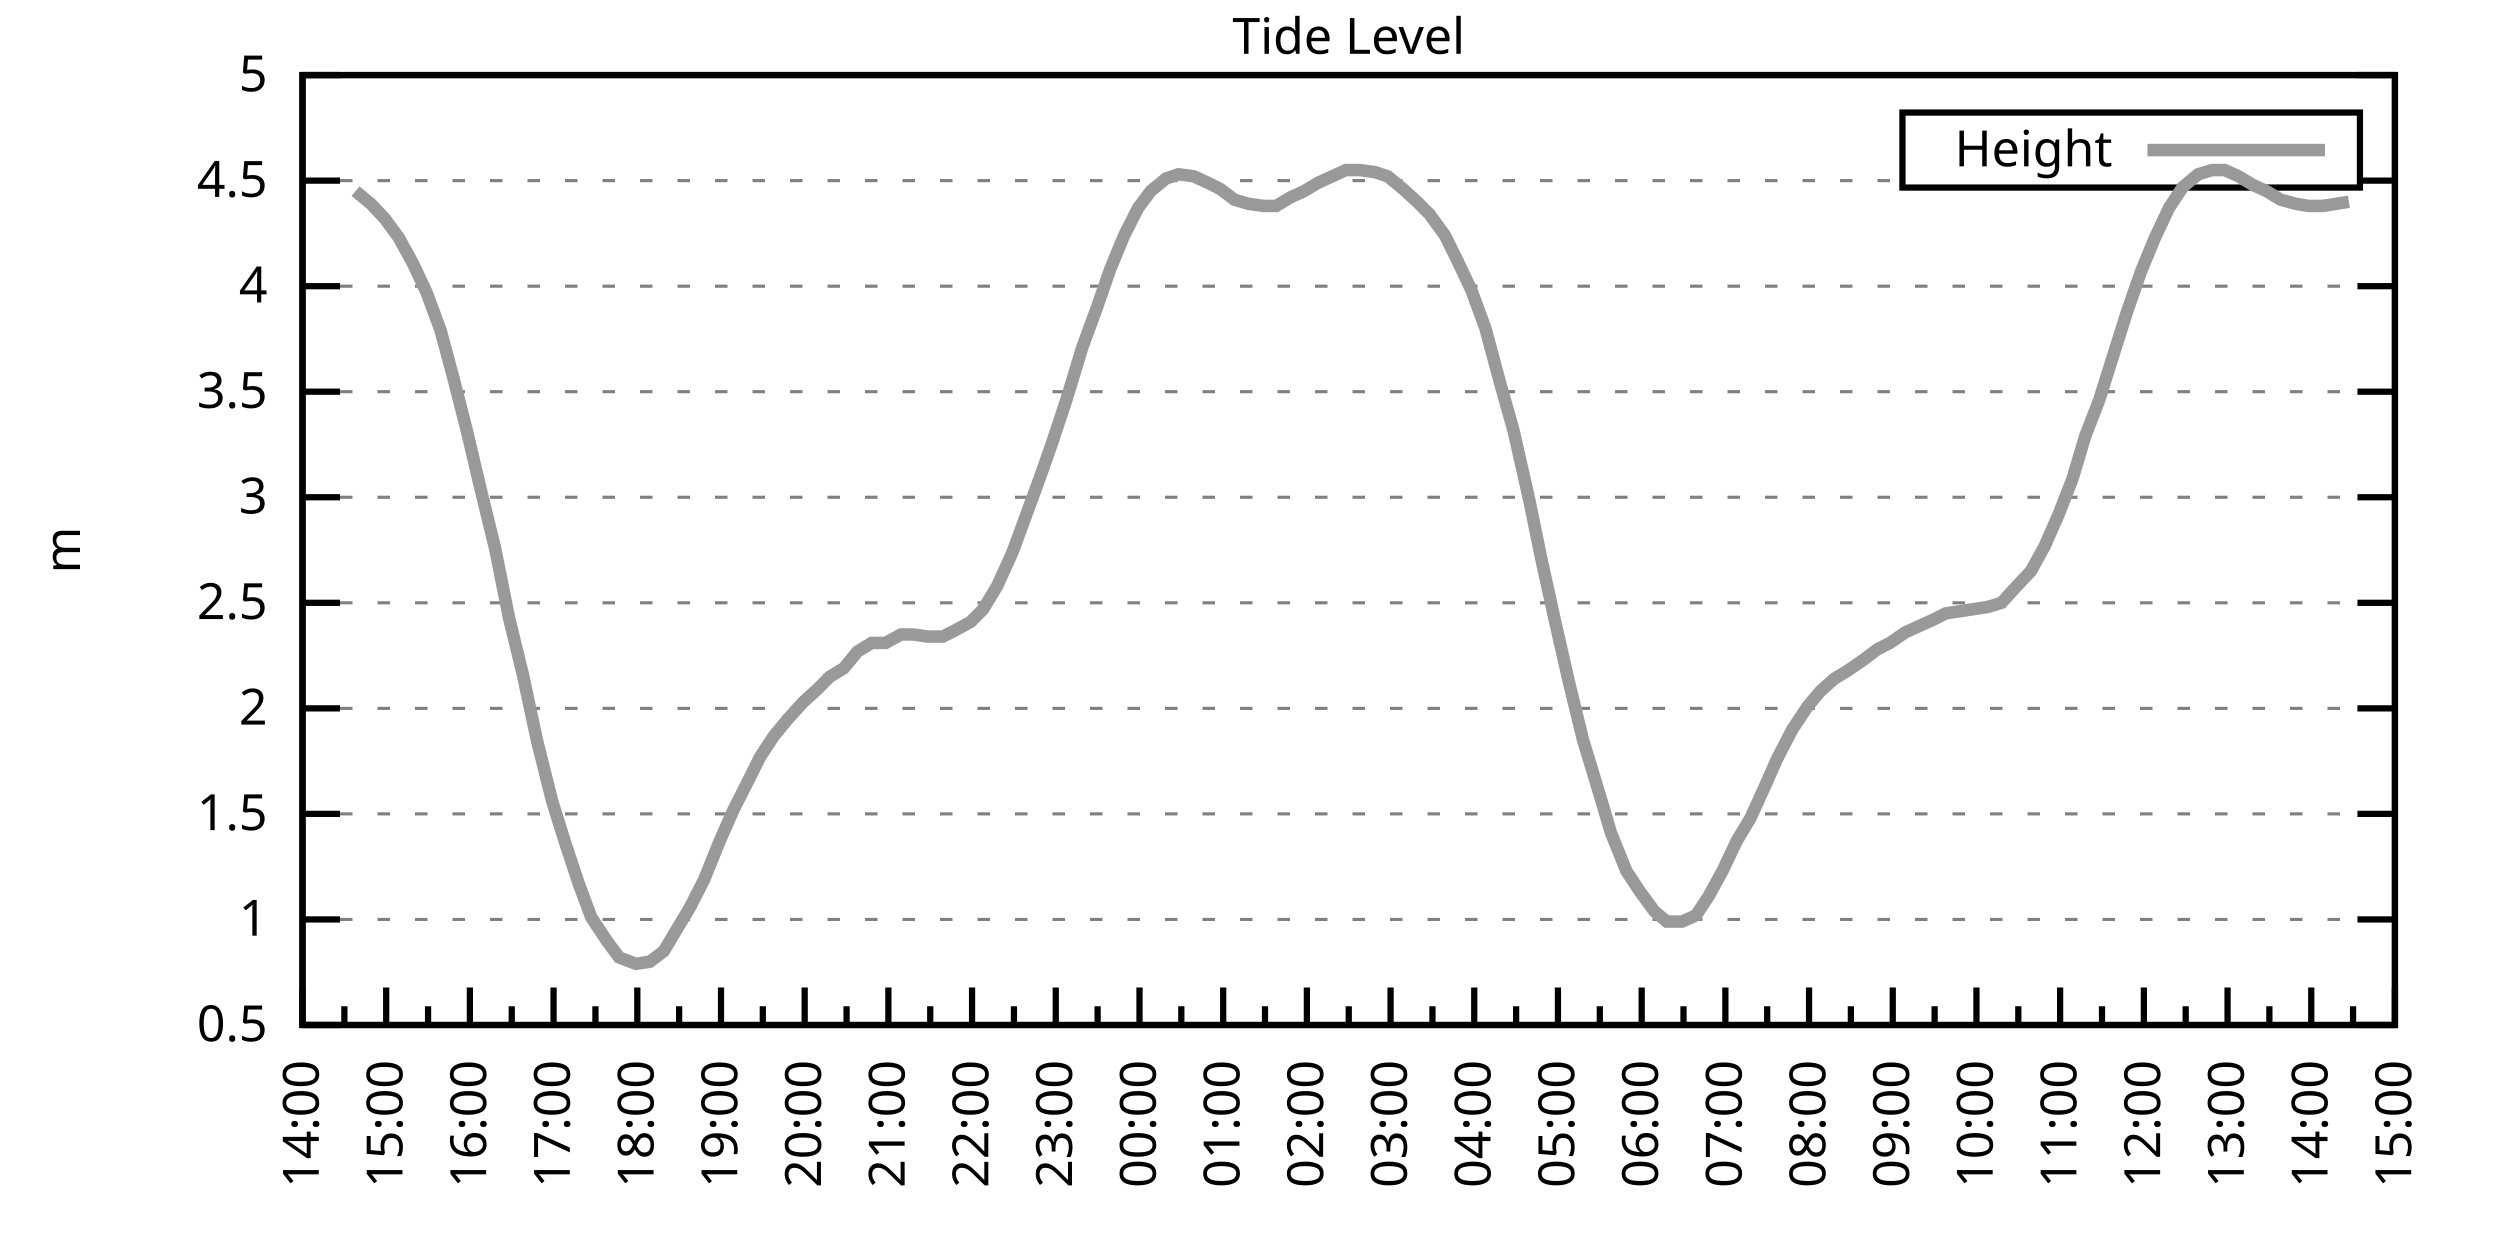
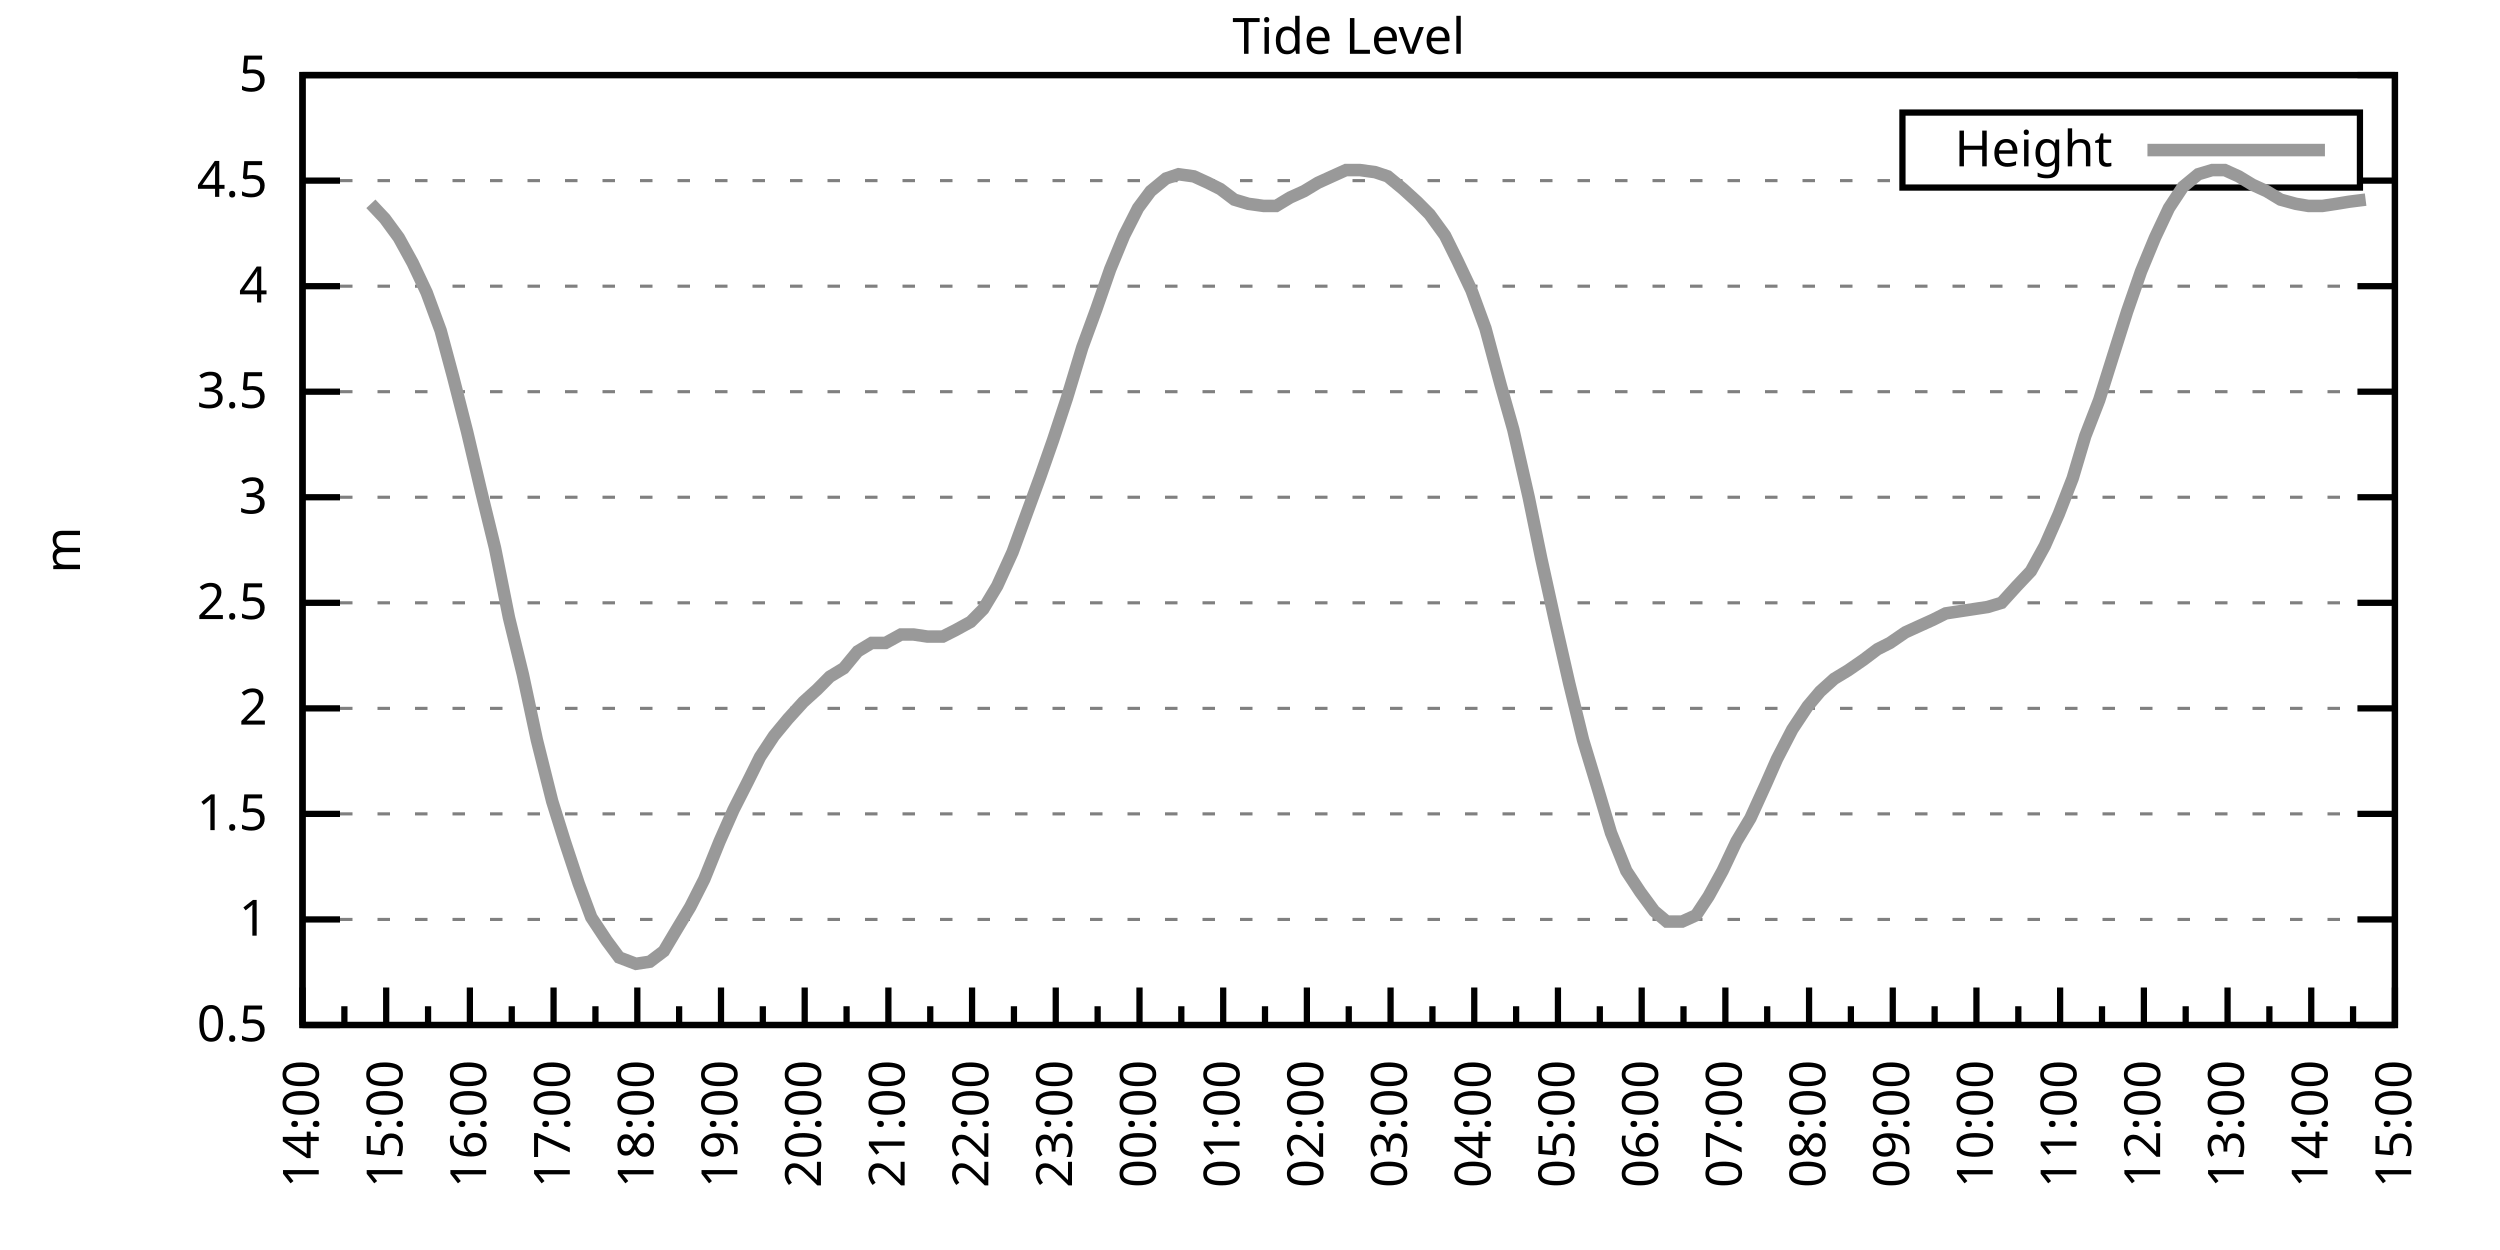
<svg xmlns="http://www.w3.org/2000/svg" xmlns:xlink="http://www.w3.org/1999/xlink" width="400" height="200" viewBox="0 0 400 200">
  <g id="gnuplot_canvas">
    <rect x="0" y="0" width="400" height="200" fill="none" />
    <defs>
      <circle id="gpDot" r="0.5" stroke-width="0.5" stroke="currentColor" />
      <path id="gpPt0" stroke-width="0.333" stroke="currentColor" d="M-1,0 h2 M0,-1 v2" />
      <path id="gpPt1" stroke-width="0.333" stroke="currentColor" d="M-1,-1 L1,1 M1,-1 L-1,1" />
      <path id="gpPt2" stroke-width="0.333" stroke="currentColor" d="M-1,0 L1,0 M0,-1 L0,1 M-1,-1 L1,1 M-1,1 L1,-1" />
      <rect id="gpPt3" stroke-width="0.333" stroke="currentColor" x="-1" y="-1" width="2" height="2" />
      <rect id="gpPt4" stroke-width="0.333" stroke="currentColor" fill="currentColor" x="-1" y="-1" width="2" height="2" />
      <circle id="gpPt5" stroke-width="0.333" stroke="currentColor" cx="0" cy="0" r="1" />
      <use xlink:href="#gpPt5" id="gpPt6" fill="currentColor" stroke="none" />
      <path id="gpPt7" stroke-width="0.333" stroke="currentColor" d="M0,-1.33 L-1.33,0.67 L1.33,0.67 z" />
      <use xlink:href="#gpPt7" id="gpPt8" fill="currentColor" stroke="none" />
      <use xlink:href="#gpPt7" id="gpPt9" stroke="currentColor" transform="rotate(180)" />
      <use xlink:href="#gpPt9" id="gpPt10" fill="currentColor" stroke="none" />
      <use xlink:href="#gpPt3" id="gpPt11" stroke="currentColor" transform="rotate(45)" />
      <use xlink:href="#gpPt11" id="gpPt12" fill="currentColor" stroke="none" />
      <path id="gpPt13" stroke-width="0.333" stroke="currentColor" d="M0,1.330 L1.265,0.411 L0.782,-1.067 L-0.782,-1.076 L-1.265,0.411 z" />
      <use xlink:href="#gpPt13" id="gpPt14" fill="currentColor" stroke="none" />
      <filter id="textbox" filterUnits="objectBoundingBox" x="0" y="0" height="1" width="1">
        <feFlood flood-color="white" flood-opacity="1" result="bgnd" />
        <feComposite in="SourceGraphic" in2="bgnd" operator="atop" />
      </filter>
      <filter id="greybox" filterUnits="objectBoundingBox" x="0" y="0" height="1" width="1">
        <feFlood flood-color="lightgrey" flood-opacity="1" result="grey" />
        <feComposite in="SourceGraphic" in2="grey" operator="atop" />
      </filter>
    </defs>
    <g fill="none" color="white" stroke="currentColor" stroke-width="1.00" stroke-linecap="butt" stroke-linejoin="miter">
</g>
    <g fill="none" color="black" stroke="currentColor" stroke-width="1.00" stroke-linecap="butt" stroke-linejoin="miter">
      <g stroke="none" shape-rendering="crispEdges">
        <polygon fill="rgb(255, 255, 255)" points="48.40,164.00 383.18,164.00 383.18,12.02 48.40,12.02 " />
      </g>
    </g>
    <g fill="none" color="black" stroke="currentColor" stroke-width="1.00" stroke-linecap="butt" stroke-linejoin="miter">
</g>
    <g fill="none" color="black" stroke="black" stroke-width="0.50" stroke-linecap="butt" stroke-linejoin="miter">
</g>
    <g fill="none" color="gray" stroke="currentColor" stroke-width="0.50" stroke-linecap="butt" stroke-linejoin="miter">
      <path stroke="gray" stroke-dasharray="2,4" class="gridline" d="M48.40,164.00 L383.19,164.00  " />
    </g>
    <g fill="none" color="gray" stroke="gray" stroke-width="1.00" stroke-linecap="butt" stroke-linejoin="miter">
</g>
    <g fill="none" color="black" stroke="currentColor" stroke-width="1.00" stroke-linecap="butt" stroke-linejoin="miter">
      <path stroke="black" d="M48.40,164.00 L54.40,164.00 M383.19,164.00 L377.19,164.00  " />
      <g transform="translate(42.80,166.60)" stroke="none" fill="black" font-family="Sans" font-size="8.00" text-anchor="end">
        <text>
          <tspan font-family="Sans"> 0.5</tspan>
        </text>
      </g>
    </g>
    <g fill="none" color="black" stroke="currentColor" stroke-width="1.00" stroke-linecap="butt" stroke-linejoin="miter">
</g>
    <g fill="none" color="black" stroke="black" stroke-width="0.50" stroke-linecap="butt" stroke-linejoin="miter">
</g>
    <g fill="none" color="gray" stroke="currentColor" stroke-width="0.50" stroke-linecap="butt" stroke-linejoin="miter">
      <path stroke="gray" stroke-dasharray="2,4" class="gridline" d="M48.40,147.11 L383.19,147.11  " />
    </g>
    <g fill="none" color="gray" stroke="gray" stroke-width="1.00" stroke-linecap="butt" stroke-linejoin="miter">
</g>
    <g fill="none" color="black" stroke="currentColor" stroke-width="1.00" stroke-linecap="butt" stroke-linejoin="miter">
      <path stroke="black" d="M48.40,147.11 L54.40,147.11 M383.19,147.11 L377.19,147.11  " />
      <g transform="translate(42.80,149.71)" stroke="none" fill="black" font-family="Sans" font-size="8.00" text-anchor="end">
        <text>
          <tspan font-family="Sans"> 1</tspan>
        </text>
      </g>
    </g>
    <g fill="none" color="black" stroke="currentColor" stroke-width="1.00" stroke-linecap="butt" stroke-linejoin="miter">
</g>
    <g fill="none" color="black" stroke="black" stroke-width="0.50" stroke-linecap="butt" stroke-linejoin="miter">
</g>
    <g fill="none" color="gray" stroke="currentColor" stroke-width="0.50" stroke-linecap="butt" stroke-linejoin="miter">
      <path stroke="gray" stroke-dasharray="2,4" class="gridline" d="M48.40,130.22 L383.19,130.22  " />
    </g>
    <g fill="none" color="gray" stroke="gray" stroke-width="1.00" stroke-linecap="butt" stroke-linejoin="miter">
</g>
    <g fill="none" color="black" stroke="currentColor" stroke-width="1.00" stroke-linecap="butt" stroke-linejoin="miter">
      <path stroke="black" d="M48.40,130.22 L54.40,130.22 M383.19,130.22 L377.19,130.22  " />
      <g transform="translate(42.80,132.82)" stroke="none" fill="black" font-family="Sans" font-size="8.00" text-anchor="end">
        <text>
          <tspan font-family="Sans"> 1.5</tspan>
        </text>
      </g>
    </g>
    <g fill="none" color="black" stroke="currentColor" stroke-width="1.00" stroke-linecap="butt" stroke-linejoin="miter">
</g>
    <g fill="none" color="black" stroke="black" stroke-width="0.50" stroke-linecap="butt" stroke-linejoin="miter">
</g>
    <g fill="none" color="gray" stroke="currentColor" stroke-width="0.50" stroke-linecap="butt" stroke-linejoin="miter">
      <path stroke="gray" stroke-dasharray="2,4" class="gridline" d="M48.40,113.34 L383.19,113.34  " />
    </g>
    <g fill="none" color="gray" stroke="gray" stroke-width="1.00" stroke-linecap="butt" stroke-linejoin="miter">
</g>
    <g fill="none" color="black" stroke="currentColor" stroke-width="1.00" stroke-linecap="butt" stroke-linejoin="miter">
      <path stroke="black" d="M48.40,113.34 L54.40,113.34 M383.19,113.34 L377.19,113.34  " />
      <g transform="translate(42.80,115.94)" stroke="none" fill="black" font-family="Sans" font-size="8.00" text-anchor="end">
        <text>
          <tspan font-family="Sans"> 2</tspan>
        </text>
      </g>
    </g>
    <g fill="none" color="black" stroke="currentColor" stroke-width="1.00" stroke-linecap="butt" stroke-linejoin="miter">
</g>
    <g fill="none" color="black" stroke="black" stroke-width="0.50" stroke-linecap="butt" stroke-linejoin="miter">
</g>
    <g fill="none" color="gray" stroke="currentColor" stroke-width="0.50" stroke-linecap="butt" stroke-linejoin="miter">
      <path stroke="gray" stroke-dasharray="2,4" class="gridline" d="M48.40,96.45 L383.19,96.45  " />
    </g>
    <g fill="none" color="gray" stroke="gray" stroke-width="1.00" stroke-linecap="butt" stroke-linejoin="miter">
</g>
    <g fill="none" color="black" stroke="currentColor" stroke-width="1.00" stroke-linecap="butt" stroke-linejoin="miter">
      <path stroke="black" d="M48.40,96.45 L54.40,96.45 M383.19,96.45 L377.19,96.45  " />
      <g transform="translate(42.80,99.05)" stroke="none" fill="black" font-family="Sans" font-size="8.00" text-anchor="end">
        <text>
          <tspan font-family="Sans"> 2.5</tspan>
        </text>
      </g>
    </g>
    <g fill="none" color="black" stroke="currentColor" stroke-width="1.00" stroke-linecap="butt" stroke-linejoin="miter">
</g>
    <g fill="none" color="black" stroke="black" stroke-width="0.50" stroke-linecap="butt" stroke-linejoin="miter">
</g>
    <g fill="none" color="gray" stroke="currentColor" stroke-width="0.50" stroke-linecap="butt" stroke-linejoin="miter">
      <path stroke="gray" stroke-dasharray="2,4" class="gridline" d="M48.40,79.56 L383.19,79.56  " />
    </g>
    <g fill="none" color="gray" stroke="gray" stroke-width="1.00" stroke-linecap="butt" stroke-linejoin="miter">
</g>
    <g fill="none" color="black" stroke="currentColor" stroke-width="1.00" stroke-linecap="butt" stroke-linejoin="miter">
      <path stroke="black" d="M48.40,79.56 L54.40,79.56 M383.19,79.56 L377.19,79.56  " />
      <g transform="translate(42.80,82.16)" stroke="none" fill="black" font-family="Sans" font-size="8.00" text-anchor="end">
        <text>
          <tspan font-family="Sans"> 3</tspan>
        </text>
      </g>
    </g>
    <g fill="none" color="black" stroke="currentColor" stroke-width="1.00" stroke-linecap="butt" stroke-linejoin="miter">
</g>
    <g fill="none" color="black" stroke="black" stroke-width="0.50" stroke-linecap="butt" stroke-linejoin="miter">
</g>
    <g fill="none" color="gray" stroke="currentColor" stroke-width="0.50" stroke-linecap="butt" stroke-linejoin="miter">
      <path stroke="gray" stroke-dasharray="2,4" class="gridline" d="M48.40,62.67 L383.19,62.67  " />
    </g>
    <g fill="none" color="gray" stroke="gray" stroke-width="1.00" stroke-linecap="butt" stroke-linejoin="miter">
</g>
    <g fill="none" color="black" stroke="currentColor" stroke-width="1.00" stroke-linecap="butt" stroke-linejoin="miter">
      <path stroke="black" d="M48.40,62.67 L54.40,62.67 M383.19,62.67 L377.19,62.67  " />
      <g transform="translate(42.80,65.27)" stroke="none" fill="black" font-family="Sans" font-size="8.00" text-anchor="end">
        <text>
          <tspan font-family="Sans"> 3.5</tspan>
        </text>
      </g>
    </g>
    <g fill="none" color="black" stroke="currentColor" stroke-width="1.00" stroke-linecap="butt" stroke-linejoin="miter">
</g>
    <g fill="none" color="black" stroke="black" stroke-width="0.50" stroke-linecap="butt" stroke-linejoin="miter">
</g>
    <g fill="none" color="gray" stroke="currentColor" stroke-width="0.50" stroke-linecap="butt" stroke-linejoin="miter">
      <path stroke="gray" stroke-dasharray="2,4" class="gridline" d="M48.40,45.79 L383.19,45.79  " />
    </g>
    <g fill="none" color="gray" stroke="gray" stroke-width="1.00" stroke-linecap="butt" stroke-linejoin="miter">
</g>
    <g fill="none" color="black" stroke="currentColor" stroke-width="1.00" stroke-linecap="butt" stroke-linejoin="miter">
      <path stroke="black" d="M48.40,45.79 L54.40,45.79 M383.19,45.79 L377.19,45.79  " />
      <g transform="translate(42.80,48.39)" stroke="none" fill="black" font-family="Sans" font-size="8.00" text-anchor="end">
        <text>
          <tspan font-family="Sans"> 4</tspan>
        </text>
      </g>
    </g>
    <g fill="none" color="black" stroke="currentColor" stroke-width="1.00" stroke-linecap="butt" stroke-linejoin="miter">
</g>
    <g fill="none" color="black" stroke="black" stroke-width="0.50" stroke-linecap="butt" stroke-linejoin="miter">
</g>
    <g fill="none" color="gray" stroke="currentColor" stroke-width="0.50" stroke-linecap="butt" stroke-linejoin="miter">
      <path stroke="gray" stroke-dasharray="2,4" class="gridline" d="M48.40,28.90 L304.39,28.90 M377.59,28.90 L383.19,28.90  " />
    </g>
    <g fill="none" color="gray" stroke="gray" stroke-width="1.00" stroke-linecap="butt" stroke-linejoin="miter">
</g>
    <g fill="none" color="black" stroke="currentColor" stroke-width="1.00" stroke-linecap="butt" stroke-linejoin="miter">
      <path stroke="black" d="M48.40,28.90 L54.40,28.90 M383.19,28.90 L377.19,28.90  " />
      <g transform="translate(42.80,31.50)" stroke="none" fill="black" font-family="Sans" font-size="8.00" text-anchor="end">
        <text>
          <tspan font-family="Sans"> 4.5</tspan>
        </text>
      </g>
    </g>
    <g fill="none" color="black" stroke="currentColor" stroke-width="1.00" stroke-linecap="butt" stroke-linejoin="miter">
</g>
    <g fill="none" color="black" stroke="black" stroke-width="0.50" stroke-linecap="butt" stroke-linejoin="miter">
</g>
    <g fill="none" color="gray" stroke="currentColor" stroke-width="0.50" stroke-linecap="butt" stroke-linejoin="miter">
      <path stroke="gray" stroke-dasharray="2,4" class="gridline" d="M48.40,12.01 L383.19,12.01  " />
    </g>
    <g fill="none" color="gray" stroke="gray" stroke-width="1.00" stroke-linecap="butt" stroke-linejoin="miter">
</g>
    <g fill="none" color="black" stroke="currentColor" stroke-width="1.00" stroke-linecap="butt" stroke-linejoin="miter">
      <path stroke="black" d="M48.40,12.01 L54.40,12.01 M383.19,12.01 L377.19,12.01  " />
      <g transform="translate(42.80,14.61)" stroke="none" fill="black" font-family="Sans" font-size="8.00" text-anchor="end">
        <text>
          <tspan font-family="Sans"> 5</tspan>
        </text>
      </g>
    </g>
    <g fill="none" color="black" stroke="currentColor" stroke-width="1.00" stroke-linecap="butt" stroke-linejoin="miter">
      <path stroke="black" d="M48.40,164.00 L48.40,158.00  " />
      <g transform="translate(51.00,169.60) rotate(270)" stroke="none" fill="black" font-family="Sans" font-size="8.00" text-anchor="end">
        <text>
          <tspan font-family="Sans">14:00</tspan>
        </text>
      </g>
    </g>
    <g fill="none" color="black" stroke="currentColor" stroke-width="1.00" stroke-linecap="butt" stroke-linejoin="miter">
      <path stroke="black" d="M55.10,164.00 L55.10,161.00 M61.79,164.00 L61.79,158.00  " />
      <g transform="translate(64.39,169.60) rotate(270)" stroke="none" fill="black" font-family="Sans" font-size="8.00" text-anchor="end">
        <text>
          <tspan font-family="Sans">15:00</tspan>
        </text>
      </g>
    </g>
    <g fill="none" color="black" stroke="currentColor" stroke-width="1.00" stroke-linecap="butt" stroke-linejoin="miter">
      <path stroke="black" d="M68.49,164.00 L68.49,161.00 M75.18,164.00 L75.18,158.00  " />
      <g transform="translate(77.78,169.60) rotate(270)" stroke="none" fill="black" font-family="Sans" font-size="8.00" text-anchor="end">
        <text>
          <tspan font-family="Sans">16:00</tspan>
        </text>
      </g>
    </g>
    <g fill="none" color="black" stroke="currentColor" stroke-width="1.00" stroke-linecap="butt" stroke-linejoin="miter">
      <path stroke="black" d="M81.88,164.00 L81.88,161.00 M88.57,164.00 L88.57,158.00  " />
      <g transform="translate(91.17,169.60) rotate(270)" stroke="none" fill="black" font-family="Sans" font-size="8.00" text-anchor="end">
        <text>
          <tspan font-family="Sans">17:00</tspan>
        </text>
      </g>
    </g>
    <g fill="none" color="black" stroke="currentColor" stroke-width="1.00" stroke-linecap="butt" stroke-linejoin="miter">
      <path stroke="black" d="M95.27,164.00 L95.27,161.00 M101.97,164.00 L101.97,158.00  " />
      <g transform="translate(104.57,169.60) rotate(270)" stroke="none" fill="black" font-family="Sans" font-size="8.00" text-anchor="end">
        <text>
          <tspan font-family="Sans">18:00</tspan>
        </text>
      </g>
    </g>
    <g fill="none" color="black" stroke="currentColor" stroke-width="1.00" stroke-linecap="butt" stroke-linejoin="miter">
      <path stroke="black" d="M108.66,164.00 L108.66,161.00 M115.36,164.00 L115.36,158.00  " />
      <g transform="translate(117.96,169.60) rotate(270)" stroke="none" fill="black" font-family="Sans" font-size="8.00" text-anchor="end">
        <text>
          <tspan font-family="Sans">19:00</tspan>
        </text>
      </g>
    </g>
    <g fill="none" color="black" stroke="currentColor" stroke-width="1.00" stroke-linecap="butt" stroke-linejoin="miter">
      <path stroke="black" d="M122.05,164.00 L122.05,161.00 M128.75,164.00 L128.75,158.00  " />
      <g transform="translate(131.35,169.60) rotate(270)" stroke="none" fill="black" font-family="Sans" font-size="8.00" text-anchor="end">
        <text>
          <tspan font-family="Sans">20:00</tspan>
        </text>
      </g>
    </g>
    <g fill="none" color="black" stroke="currentColor" stroke-width="1.00" stroke-linecap="butt" stroke-linejoin="miter">
      <path stroke="black" d="M135.45,164.00 L135.45,161.00 M142.14,164.00 L142.14,158.00  " />
      <g transform="translate(144.74,169.60) rotate(270)" stroke="none" fill="black" font-family="Sans" font-size="8.00" text-anchor="end">
        <text>
          <tspan font-family="Sans">21:00</tspan>
        </text>
      </g>
    </g>
    <g fill="none" color="black" stroke="currentColor" stroke-width="1.00" stroke-linecap="butt" stroke-linejoin="miter">
      <path stroke="black" d="M148.84,164.00 L148.84,161.00 M155.53,164.00 L155.53,158.00  " />
      <g transform="translate(158.13,169.60) rotate(270)" stroke="none" fill="black" font-family="Sans" font-size="8.00" text-anchor="end">
        <text>
          <tspan font-family="Sans">22:00</tspan>
        </text>
      </g>
    </g>
    <g fill="none" color="black" stroke="currentColor" stroke-width="1.00" stroke-linecap="butt" stroke-linejoin="miter">
      <path stroke="black" d="M162.23,164.00 L162.23,161.00 M168.92,164.00 L168.92,158.00  " />
      <g transform="translate(171.52,169.60) rotate(270)" stroke="none" fill="black" font-family="Sans" font-size="8.00" text-anchor="end">
        <text>
          <tspan font-family="Sans">23:00</tspan>
        </text>
      </g>
    </g>
    <g fill="none" color="black" stroke="currentColor" stroke-width="1.00" stroke-linecap="butt" stroke-linejoin="miter">
      <path stroke="black" d="M175.62,164.00 L175.62,161.00 M182.32,164.00 L182.32,158.00  " />
      <g transform="translate(184.92,169.60) rotate(270)" stroke="none" fill="black" font-family="Sans" font-size="8.00" text-anchor="end">
        <text>
          <tspan font-family="Sans">00:00</tspan>
        </text>
      </g>
    </g>
    <g fill="none" color="black" stroke="currentColor" stroke-width="1.00" stroke-linecap="butt" stroke-linejoin="miter">
      <path stroke="black" d="M189.01,164.00 L189.01,161.00 M195.71,164.00 L195.71,158.00  " />
      <g transform="translate(198.31,169.60) rotate(270)" stroke="none" fill="black" font-family="Sans" font-size="8.00" text-anchor="end">
        <text>
          <tspan font-family="Sans">01:00</tspan>
        </text>
      </g>
    </g>
    <g fill="none" color="black" stroke="currentColor" stroke-width="1.00" stroke-linecap="butt" stroke-linejoin="miter">
      <path stroke="black" d="M202.40,164.00 L202.40,161.00 M209.10,164.00 L209.10,158.00  " />
      <g transform="translate(211.70,169.60) rotate(270)" stroke="none" fill="black" font-family="Sans" font-size="8.00" text-anchor="end">
        <text>
          <tspan font-family="Sans">02:00</tspan>
        </text>
      </g>
    </g>
    <g fill="none" color="black" stroke="currentColor" stroke-width="1.00" stroke-linecap="butt" stroke-linejoin="miter">
      <path stroke="black" d="M215.80,164.00 L215.80,161.00 M222.49,164.00 L222.49,158.00  " />
      <g transform="translate(225.09,169.60) rotate(270)" stroke="none" fill="black" font-family="Sans" font-size="8.00" text-anchor="end">
        <text>
          <tspan font-family="Sans">03:00</tspan>
        </text>
      </g>
    </g>
    <g fill="none" color="black" stroke="currentColor" stroke-width="1.00" stroke-linecap="butt" stroke-linejoin="miter">
      <path stroke="black" d="M229.19,164.00 L229.19,161.00 M235.88,164.00 L235.88,158.00  " />
      <g transform="translate(238.48,169.60) rotate(270)" stroke="none" fill="black" font-family="Sans" font-size="8.00" text-anchor="end">
        <text>
          <tspan font-family="Sans">04:00</tspan>
        </text>
      </g>
    </g>
    <g fill="none" color="black" stroke="currentColor" stroke-width="1.00" stroke-linecap="butt" stroke-linejoin="miter">
      <path stroke="black" d="M242.58,164.00 L242.58,161.00 M249.27,164.00 L249.27,158.00  " />
      <g transform="translate(251.87,169.60) rotate(270)" stroke="none" fill="black" font-family="Sans" font-size="8.00" text-anchor="end">
        <text>
          <tspan font-family="Sans">05:00</tspan>
        </text>
      </g>
    </g>
    <g fill="none" color="black" stroke="currentColor" stroke-width="1.00" stroke-linecap="butt" stroke-linejoin="miter">
      <path stroke="black" d="M255.97,164.00 L255.97,161.00 M262.67,164.00 L262.67,158.00  " />
      <g transform="translate(265.27,169.60) rotate(270)" stroke="none" fill="black" font-family="Sans" font-size="8.00" text-anchor="end">
        <text>
          <tspan font-family="Sans">06:00</tspan>
        </text>
      </g>
    </g>
    <g fill="none" color="black" stroke="currentColor" stroke-width="1.00" stroke-linecap="butt" stroke-linejoin="miter">
      <path stroke="black" d="M269.36,164.00 L269.36,161.00 M276.06,164.00 L276.06,158.00  " />
      <g transform="translate(278.66,169.60) rotate(270)" stroke="none" fill="black" font-family="Sans" font-size="8.00" text-anchor="end">
        <text>
          <tspan font-family="Sans">07:00</tspan>
        </text>
      </g>
    </g>
    <g fill="none" color="black" stroke="currentColor" stroke-width="1.00" stroke-linecap="butt" stroke-linejoin="miter">
      <path stroke="black" d="M282.75,164.00 L282.75,161.00 M289.45,164.00 L289.45,158.00  " />
      <g transform="translate(292.05,169.60) rotate(270)" stroke="none" fill="black" font-family="Sans" font-size="8.00" text-anchor="end">
        <text>
          <tspan font-family="Sans">08:00</tspan>
        </text>
      </g>
    </g>
    <g fill="none" color="black" stroke="currentColor" stroke-width="1.00" stroke-linecap="butt" stroke-linejoin="miter">
      <path stroke="black" d="M296.14,164.00 L296.14,161.00 M302.84,164.00 L302.84,158.00  " />
      <g transform="translate(305.44,169.60) rotate(270)" stroke="none" fill="black" font-family="Sans" font-size="8.00" text-anchor="end">
        <text>
          <tspan font-family="Sans">09:00</tspan>
        </text>
      </g>
    </g>
    <g fill="none" color="black" stroke="currentColor" stroke-width="1.00" stroke-linecap="butt" stroke-linejoin="miter">
      <path stroke="black" d="M309.54,164.00 L309.54,161.00 M316.23,164.00 L316.23,158.00  " />
      <g transform="translate(318.83,169.60) rotate(270)" stroke="none" fill="black" font-family="Sans" font-size="8.00" text-anchor="end">
        <text>
          <tspan font-family="Sans">10:00</tspan>
        </text>
      </g>
    </g>
    <g fill="none" color="black" stroke="currentColor" stroke-width="1.00" stroke-linecap="butt" stroke-linejoin="miter">
      <path stroke="black" d="M322.93,164.00 L322.93,161.00 M329.62,164.00 L329.62,158.00  " />
      <g transform="translate(332.22,169.60) rotate(270)" stroke="none" fill="black" font-family="Sans" font-size="8.00" text-anchor="end">
        <text>
          <tspan font-family="Sans">11:00</tspan>
        </text>
      </g>
    </g>
    <g fill="none" color="black" stroke="currentColor" stroke-width="1.00" stroke-linecap="butt" stroke-linejoin="miter">
      <path stroke="black" d="M336.32,164.00 L336.32,161.00 M343.02,164.00 L343.02,158.00  " />
      <g transform="translate(345.62,169.60) rotate(270)" stroke="none" fill="black" font-family="Sans" font-size="8.00" text-anchor="end">
        <text>
          <tspan font-family="Sans">12:00</tspan>
        </text>
      </g>
    </g>
    <g fill="none" color="black" stroke="currentColor" stroke-width="1.00" stroke-linecap="butt" stroke-linejoin="miter">
      <path stroke="black" d="M349.71,164.00 L349.71,161.00 M356.41,164.00 L356.41,158.00  " />
      <g transform="translate(359.01,169.60) rotate(270)" stroke="none" fill="black" font-family="Sans" font-size="8.00" text-anchor="end">
        <text>
          <tspan font-family="Sans">13:00</tspan>
        </text>
      </g>
    </g>
    <g fill="none" color="black" stroke="currentColor" stroke-width="1.00" stroke-linecap="butt" stroke-linejoin="miter">
      <path stroke="black" d="M363.10,164.00 L363.10,161.00 M369.80,164.00 L369.80,158.00  " />
      <g transform="translate(372.40,169.60) rotate(270)" stroke="none" fill="black" font-family="Sans" font-size="8.00" text-anchor="end">
        <text>
          <tspan font-family="Sans">14:00</tspan>
        </text>
      </g>
    </g>
    <g fill="none" color="black" stroke="currentColor" stroke-width="1.00" stroke-linecap="butt" stroke-linejoin="miter">
      <path stroke="black" d="M376.49,164.00 L376.49,161.00 M383.19,164.00 L383.19,158.00  " />
      <g transform="translate(385.79,169.60) rotate(270)" stroke="none" fill="black" font-family="Sans" font-size="8.00" text-anchor="end">
        <text>
          <tspan font-family="Sans">15:00</tspan>
        </text>
      </g>
    </g>
    <g fill="none" color="black" stroke="currentColor" stroke-width="1.00" stroke-linecap="butt" stroke-linejoin="miter">
</g>
    <g fill="none" color="black" stroke="currentColor" stroke-width="1.00" stroke-linecap="butt" stroke-linejoin="miter">
      <path stroke="black" d="M48.40,12.01 L48.40,164.00 L383.19,164.00 L383.19,12.01 L48.40,12.01 Z  " />
    </g>
    <g fill="none" color="black" stroke="currentColor" stroke-width="1.00" stroke-linecap="butt" stroke-linejoin="miter">
      <g transform="translate(12.80,88.01) rotate(270)" stroke="none" fill="black" font-family="Sans" font-size="8.00" text-anchor="middle">
        <text>
          <tspan font-family="Sans">m</tspan>
        </text>
      </g>
    </g>
    <g fill="none" color="black" stroke="currentColor" stroke-width="1.00" stroke-linecap="butt" stroke-linejoin="miter">
</g>
    <g fill="none" color="black" stroke="currentColor" stroke-width="1.00" stroke-linecap="butt" stroke-linejoin="miter">
      <path stroke="black" d="M304.39,30.01 L304.39,18.01 L377.59,18.01 L377.59,30.01 L304.39,30.01 Z  " />
    </g>
    <g id="Tide_level_plot_1">
      <g fill="none" color="white" stroke="black" stroke-width="2.00" stroke-linecap="butt" stroke-linejoin="miter">
</g>
      <g fill="none" color="black" stroke="currentColor" stroke-width="2.00" stroke-linecap="butt" stroke-linejoin="miter">
        <g transform="translate(337.99,26.61)" stroke="none" fill="black" font-family="Sans" font-size="8.00" text-anchor="end">
          <text>
            <tspan font-family="Sans">Height</tspan>
          </text>
        </g>
      </g>
      <g fill="none" color="black" stroke="currentColor" stroke-width="2.00" stroke-linecap="butt" stroke-linejoin="miter">
-         <path stroke="rgb(153, 153, 153)" d="M343.59,24.01 L371.99,24.01 M56.88,30.59 L59.34,32.61 L61.57,34.98 L63.80,38.02 L66.03,42.07 L68.26,46.80   L70.50,52.88 L72.50,60.31 L74.74,69.09 L76.97,78.55 L79.20,87.67 L81.43,98.81 L83.66,107.93 L85.90,118.40   L88.35,128.20 L90.36,134.62 L92.59,141.37 L94.60,146.77 L97.06,150.49 L99.06,153.19 L101.74,154.21 L103.98,153.87   L106.21,152.18 L108.22,148.80 L110.45,145.09 L112.68,140.69 L115.13,134.62 L117.37,129.55 L119.60,125.16 L121.61,121.11   L123.84,117.73 L126.07,115.03 L128.53,112.32 L130.76,110.30 L132.77,108.27 L135.00,106.92 L137.23,104.22 L139.46,102.87   L141.69,102.87 L144.15,101.52 L146.16,101.52 L148.39,101.85 L150.85,101.85 L152.85,100.84 L155.31,99.49 L157.32,97.46   L159.55,93.75 L162.01,88.34 L164.24,82.26 L166.47,76.18 L168.48,70.44 L170.71,63.69 L173.17,55.58 L175.40,49.50   L177.63,43.08 L179.86,37.68 L182.09,33.29 L184.10,30.59 L186.56,28.56 L188.57,27.88 L191.02,28.22 L193.25,29.24   L195.26,30.25 L197.49,31.94 L199.73,32.61 L202.18,32.95 L204.19,32.95 L206.42,31.60 L208.65,30.59 L210.88,29.24   L213.12,28.22 L215.35,27.21 L217.58,27.21 L220.04,27.55 L222.04,28.22 L224.50,30.25 L226.73,32.28 L228.74,34.30   L231.20,37.68 L233.20,41.73 L235.44,46.46 L237.67,52.54 L240.12,61.66 L242.13,68.75 L244.59,79.56 L246.60,89.36   L248.83,99.49 L251.06,109.28 L253.29,118.40 L255.75,126.51 L257.76,133.26 L260.21,139.34 L262.44,142.72 L264.67,145.76   L266.68,147.45 L269.14,147.45 L271.37,146.44 L273.38,143.40 L275.61,139.34 L277.84,134.62 L280.07,130.90 L282.53,125.50   L284.32,121.44 L286.77,116.71 L289.23,113.00 L291.23,110.63 L293.47,108.61 L295.70,107.26 L298.15,105.57 L300.39,103.88   L302.39,102.87 L304.85,101.18 L307.08,100.16 L309.31,99.15 L311.32,98.14 L313.55,97.80 L315.79,97.46 L318.02,97.12   L320.25,96.45 L322.70,93.75 L324.94,91.38 L327.17,87.33 L329.40,82.26 L331.63,76.52 L333.64,69.77 L335.87,64.02   L338.10,56.93 L340.34,49.84 L342.57,43.42 L344.80,38.02 L347.03,33.29 L349.26,29.91 L351.72,27.88 L353.95,27.21   L355.96,27.21 L358.19,28.22 L360.42,29.57 L362.66,30.59 L364.89,31.94 L367.34,32.61 L369.35,32.95 L371.58,32.95   L373.82,32.61 L375.82,32.28  " />
+         <path stroke="rgb(153, 153, 153)" d="M343.59,24.01 L371.99,24.01 M59.34,32.61 L61.57,34.98 L63.80,38.02 L66.03,42.07 L68.26,46.80 L70.50,52.88   L72.50,60.31 L74.74,69.09 L76.97,78.55 L79.20,87.67 L81.43,98.81 L83.66,107.93 L85.90,118.40 L88.35,128.20   L90.36,134.62 L92.59,141.37 L94.60,146.77 L97.06,150.49 L99.06,153.19 L101.74,154.21 L103.98,153.87 L106.21,152.18   L108.22,148.80 L110.45,145.09 L112.68,140.69 L115.13,134.62 L117.37,129.55 L119.60,125.16 L121.61,121.11 L123.84,117.73   L126.07,115.03 L128.53,112.32 L130.76,110.30 L132.77,108.27 L135.00,106.92 L137.23,104.22 L139.46,102.87 L141.69,102.87   L144.15,101.52 L146.16,101.52 L148.39,101.85 L150.85,101.85 L152.85,100.84 L155.31,99.49 L157.32,97.46 L159.55,93.75   L162.01,88.34 L164.24,82.26 L166.47,76.18 L168.48,70.44 L170.71,63.69 L173.17,55.58 L175.40,49.50 L177.63,43.08   L179.86,37.68 L182.09,33.29 L184.10,30.59 L186.56,28.56 L188.57,27.88 L191.02,28.22 L193.25,29.24 L195.26,30.25   L197.49,31.94 L199.73,32.61 L202.18,32.95 L204.19,32.95 L206.42,31.60 L208.65,30.59 L210.88,29.24 L213.12,28.22   L215.35,27.21 L217.58,27.21 L220.04,27.55 L222.04,28.22 L224.50,30.25 L226.73,32.28 L228.74,34.30 L231.20,37.68   L233.20,41.73 L235.44,46.46 L237.67,52.54 L240.12,61.66 L242.13,68.75 L244.59,79.56 L246.60,89.36 L248.83,99.49   L251.06,109.28 L253.29,118.40 L255.75,126.51 L257.76,133.26 L260.21,139.34 L262.44,142.72 L264.67,145.76 L266.68,147.45   L269.14,147.45 L271.37,146.44 L273.38,143.40 L275.61,139.34 L277.84,134.62 L280.07,130.90 L282.53,125.50 L284.32,121.44   L286.77,116.71 L289.23,113.00 L291.23,110.63 L293.47,108.61 L295.70,107.26 L298.15,105.57 L300.39,103.88 L302.39,102.87   L304.85,101.18 L307.08,100.16 L309.31,99.15 L311.32,98.14 L313.55,97.80 L315.79,97.46 L318.02,97.12 L320.25,96.45   L322.70,93.75 L324.94,91.38 L327.17,87.33 L329.40,82.26 L331.63,76.52 L333.64,69.77 L335.87,64.02 L338.10,56.93   L340.34,49.84 L342.57,43.42 L344.80,38.02 L347.03,33.29 L349.26,29.91 L351.72,27.88 L353.95,27.21 L355.96,27.21   L358.19,28.22 L360.42,29.57 L362.66,30.59 L364.89,31.94 L367.34,32.61 L369.35,32.95 L371.58,32.95 L373.82,32.61   L375.82,32.28 L378.50,31.94  " />
      </g>
    </g>
    <g fill="none" color="black" stroke="currentColor" stroke-width="2.00" stroke-linecap="butt" stroke-linejoin="miter">
</g>
    <g fill="none" color="black" stroke="black" stroke-width="1.00" stroke-linecap="butt" stroke-linejoin="miter">
</g>
    <g fill="none" color="black" stroke="currentColor" stroke-width="1.00" stroke-linecap="butt" stroke-linejoin="miter">
      <path stroke="black" d="M48.40,12.01 L48.40,164.00 L383.19,164.00 L383.19,12.01 L48.40,12.01 Z  " />
    </g>
    <g fill="none" color="black" stroke="currentColor" stroke-width="1.00" stroke-linecap="butt" stroke-linejoin="miter">
      <g transform="translate(215.79,8.61)" stroke="none" fill="black" font-family="Sans" font-size="8.00" text-anchor="middle">
        <text>
          <tspan font-family="Sans">Tide Level</tspan>
        </text>
      </g>
    </g>
    <g fill="none" color="black" stroke="currentColor" stroke-width="1.00" stroke-linecap="butt" stroke-linejoin="miter">
</g>
  </g>
</svg>
